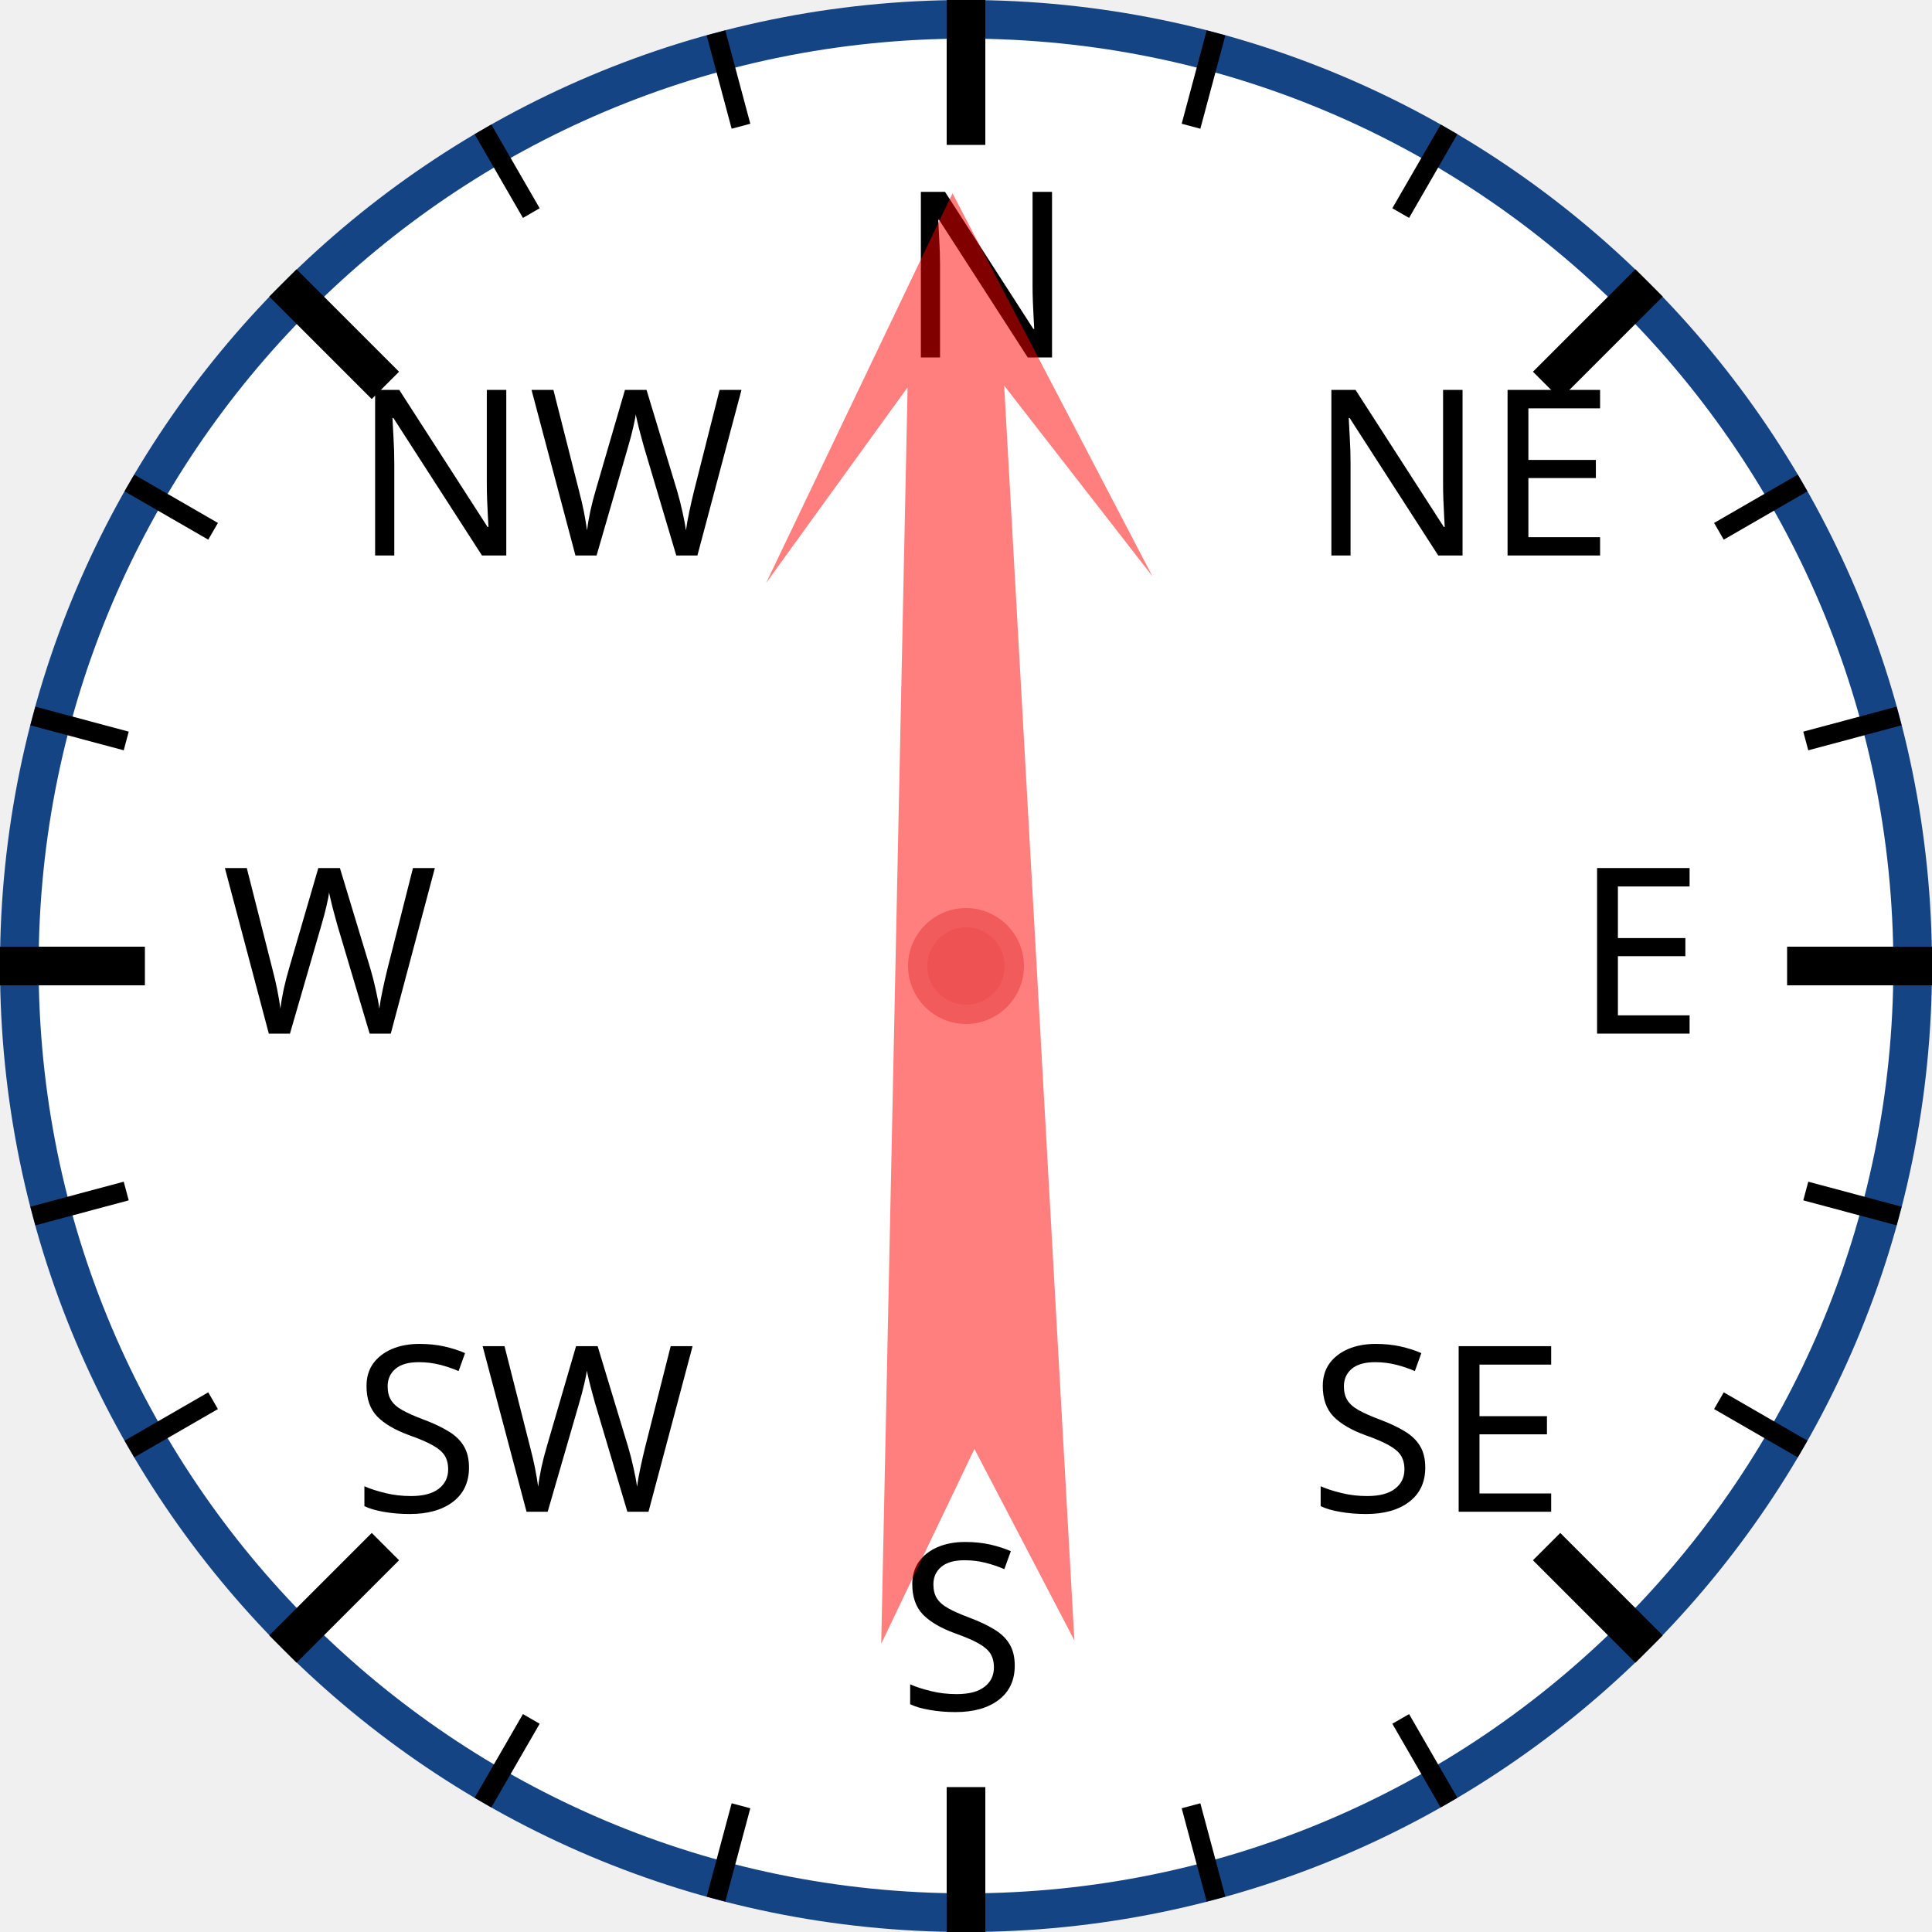
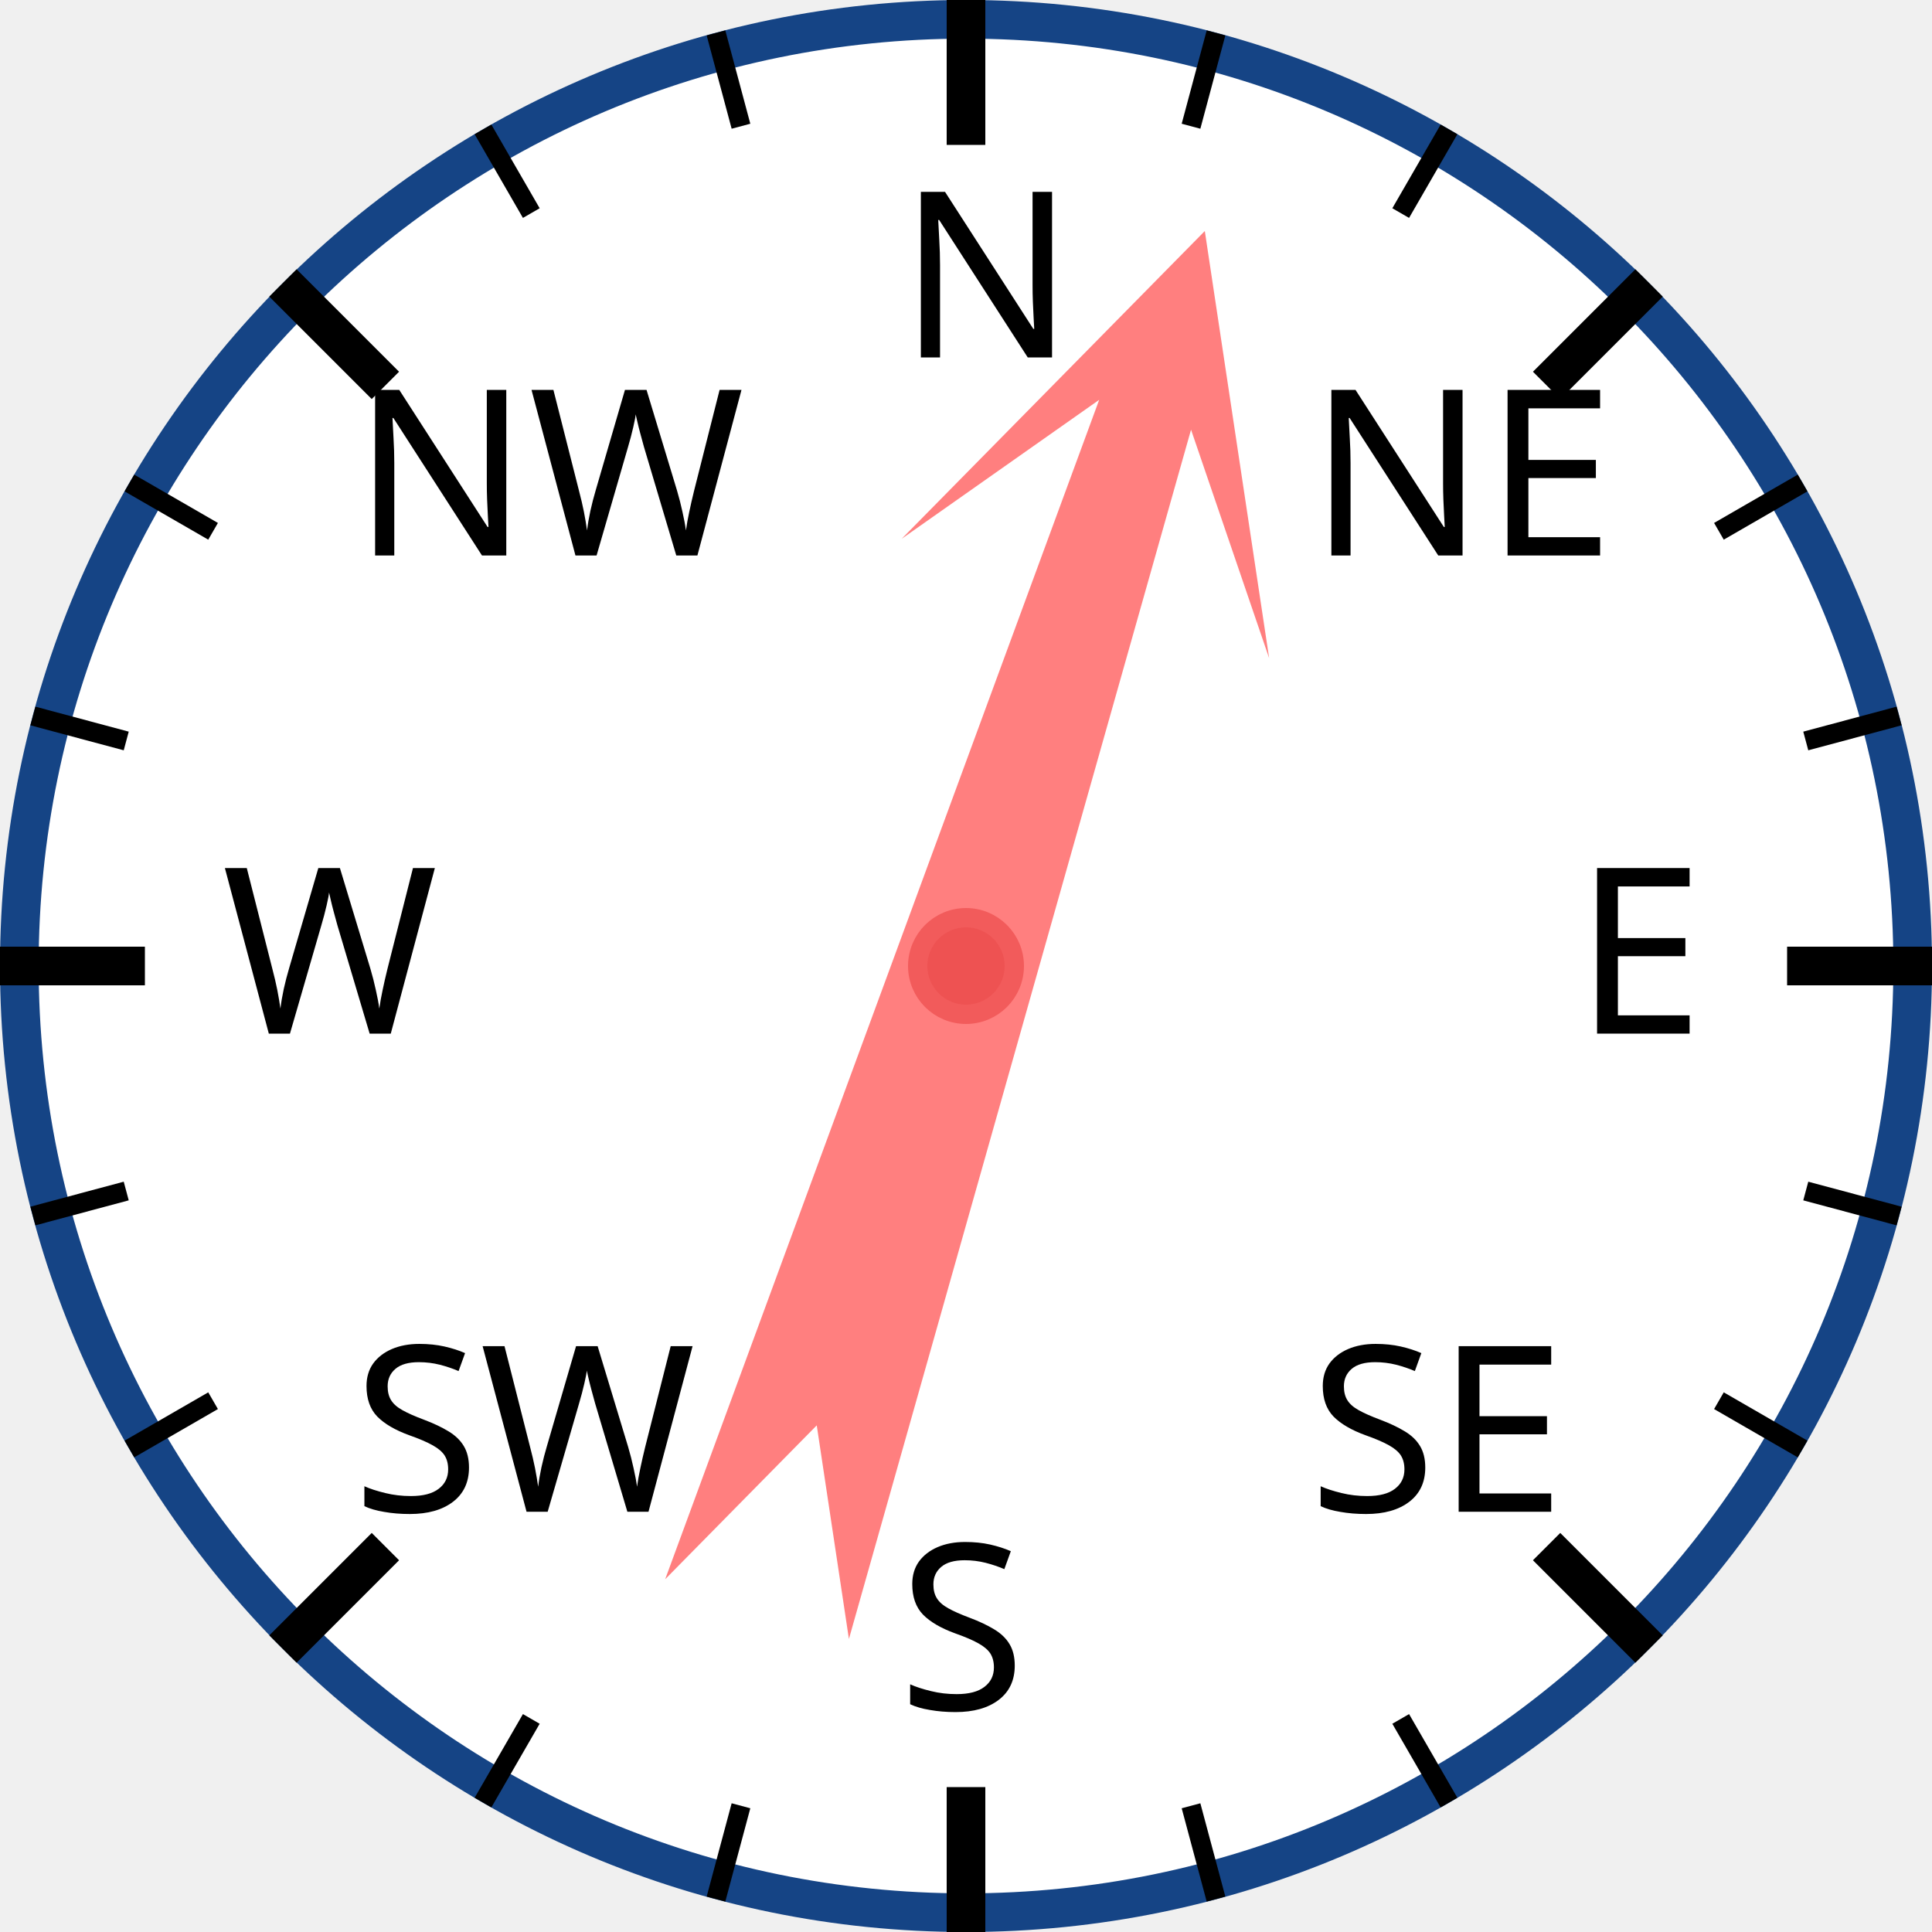
<svg xmlns="http://www.w3.org/2000/svg" width="120px" height="120px" viewBox="0 0 200 200">
  <circle cx="100" cy="100" r="98" style="fill: white; stroke: #154485; stroke-width: 4;" />
  <text x="93.0" y="37.0" style="font-family: sans-serif; font-size: 18pt;">N</text>
  <line x1="100.0" y1="0.0" x2="100.0" y2="15.0" style="stroke: black; stroke-width: 4;" />
  <line x1="74.118" y1="3.407" x2="76.706" y2="13.067" style="stroke: black; stroke-width: 2;" />
  <line x1="50" y1="13.397" x2="55" y2="22.058" style="stroke: black; stroke-width: 2;" />
  <text x="36.503" y="57.503" style="font-family: sans-serif; font-size: 18pt;">NW</text>
  <line x1="29.289" y1="29.289" x2="39.896" y2="39.896" style="stroke: black; stroke-width: 4;" />
  <line x1="13.397" y1="50" x2="22.058" y2="55" style="stroke: black; stroke-width: 2;" />
  <line x1="3.407" y1="74.118" x2="13.067" y2="76.706" style="stroke: black; stroke-width: 2;" />
  <text x="23.0" y="107.0" style="font-family: sans-serif; font-size: 18pt;">W</text>
  <line x1="0.0" y1="100.0" x2="15.0" y2="100.0" style="stroke: black; stroke-width: 4;" />
  <line x1="3.407" y1="125.882" x2="13.067" y2="123.294" style="stroke: black; stroke-width: 2;" />
  <line x1="13.397" y1="150" x2="22.058" y2="145" style="stroke: black; stroke-width: 2;" />
  <text x="36.503" y="156.497" style="font-family: sans-serif; font-size: 18pt;">SW</text>
  <line x1="29.289" y1="170.711" x2="39.896" y2="160.104" style="stroke: black; stroke-width: 4;" />
  <line x1="50" y1="186.603" x2="55" y2="177.942" style="stroke: black; stroke-width: 2;" />
  <line x1="74.118" y1="196.593" x2="76.706" y2="186.933" style="stroke: black; stroke-width: 2;" />
  <text x="93" y="177.0" style="font-family: sans-serif; font-size: 18pt;">S</text>
  <line x1="100" y1="200.0" x2="100" y2="185.0" style="stroke: black; stroke-width: 4;" />
  <line x1="125.882" y1="196.593" x2="123.294" y2="186.933" style="stroke: black; stroke-width: 2;" />
  <line x1="150.0" y1="186.603" x2="145.0" y2="177.942" style="stroke: black; stroke-width: 2;" />
  <text x="135.497" y="156.497" style="font-family: sans-serif; font-size: 18pt;">SE</text>
  <line x1="170.711" y1="170.711" x2="160.104" y2="160.104" style="stroke: black; stroke-width: 4;" />
  <line x1="186.603" y1="150" x2="177.942" y2="145" style="stroke: black; stroke-width: 2;" />
  <line x1="196.593" y1="125.882" x2="186.933" y2="123.294" style="stroke: black; stroke-width: 2;" />
  <text x="163.0" y="107" style="font-family: sans-serif; font-size: 18pt;">E</text>
  <line x1="200.0" y1="100" x2="185.0" y2="100" style="stroke: black; stroke-width: 4;" />
  <line x1="196.593" y1="74.118" x2="186.933" y2="76.706" style="stroke: black; stroke-width: 2;" />
  <line x1="186.603" y1="50" x2="177.942" y2="55" style="stroke: black; stroke-width: 2;" />
  <text x="135.497" y="57.503" style="font-family: sans-serif; font-size: 18pt;">NE</text>
  <line x1="170.711" y1="29.289" x2="160.104" y2="39.896" style="stroke: black; stroke-width: 4;" />
  <line x1="150" y1="13.397" x2="145" y2="22.058" style="stroke: black; stroke-width: 2;" />
  <line x1="125.882" y1="3.407" x2="123.294" y2="13.067" style="stroke: black; stroke-width: 2;" />
-   <polygon points="100 20 120 60 105 40 110 170 100 150 90 170 95 40 80 60" style="fill: red; fill-opacity: 0.5;" transform="rotate(359,100,100)" />
+   <polygon points="100 20 120 60 105 40 110 170 100 150 90 170 95 40 80 60" style="fill: red; fill-opacity: 0.5;" transform="rotate(18,100,100)" />
  <circle cx="100" cy="100" r="5" style="fill: #EE5252; stroke: #F25B5B; stroke-width: 2;" />
</svg>
